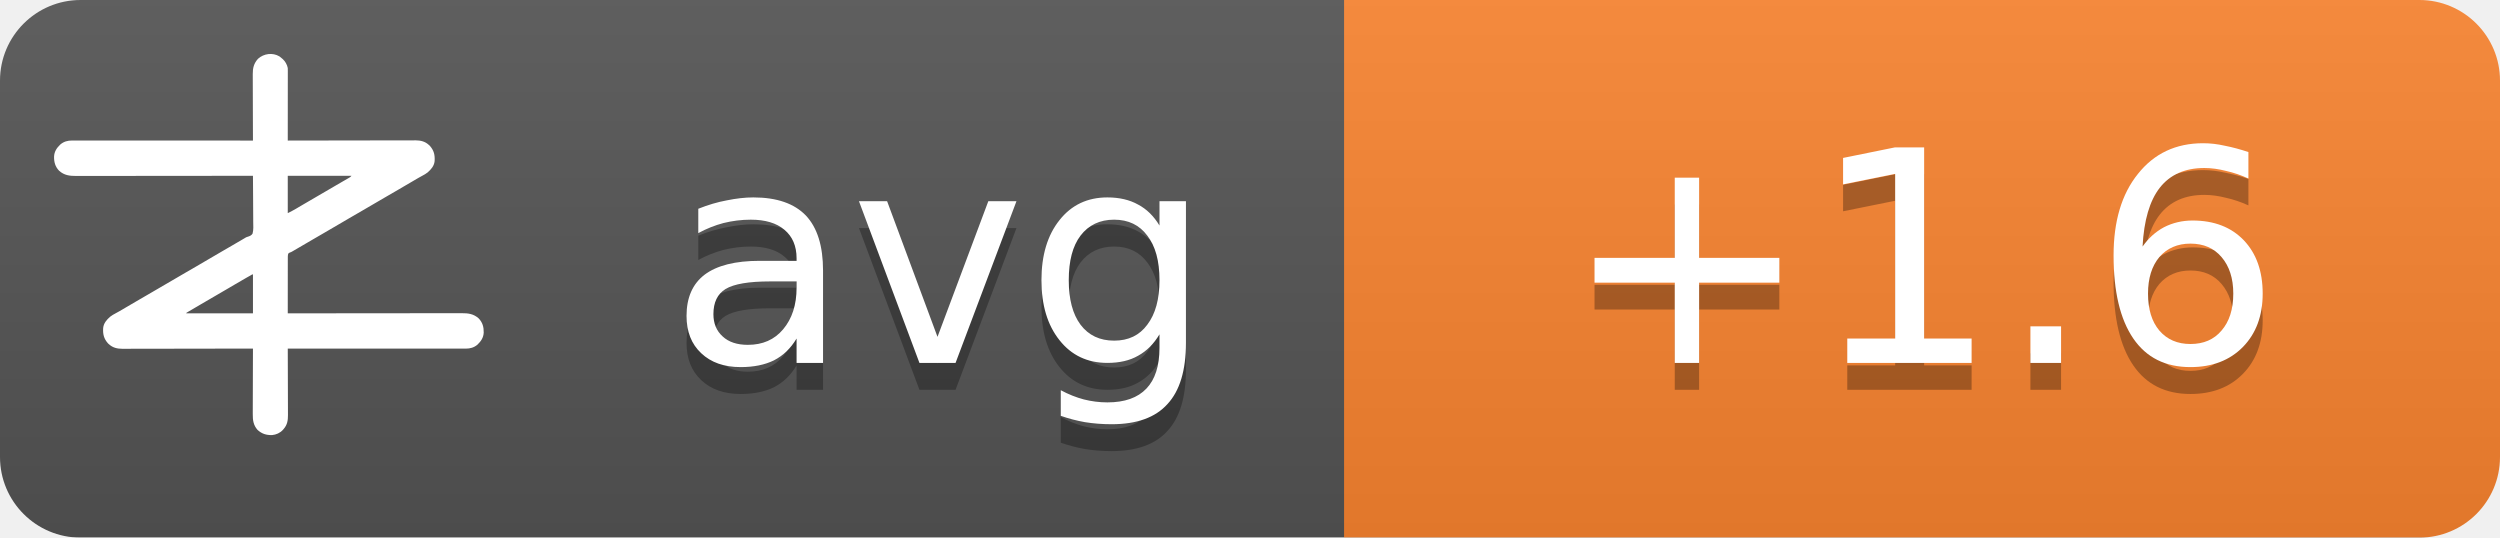
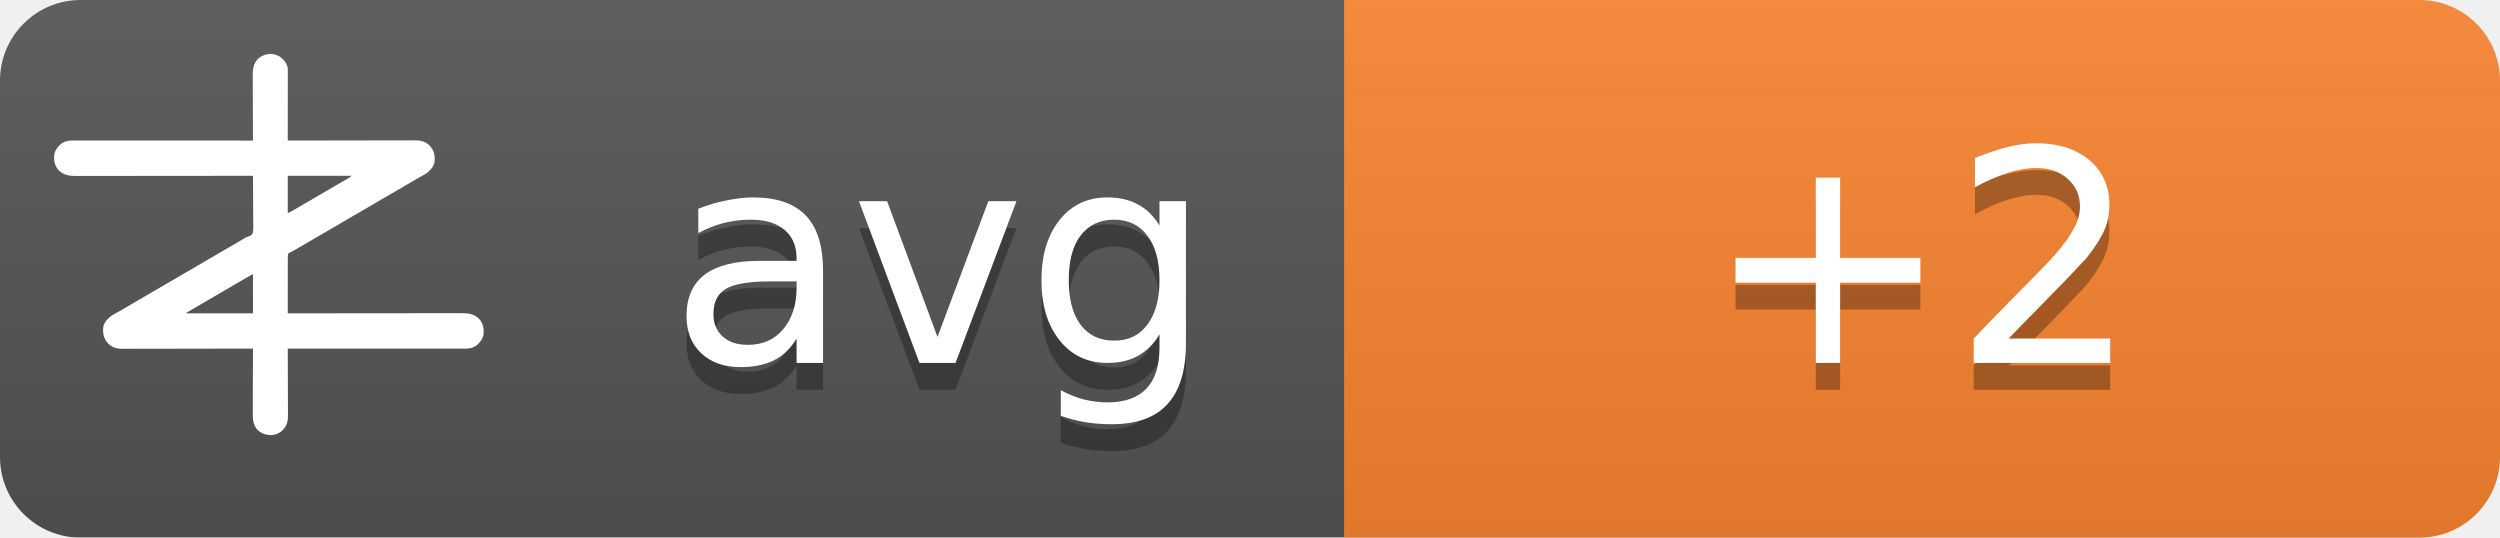
<svg xmlns="http://www.w3.org/2000/svg" width="93" height="20">
  <linearGradient id="b" x2="0" y2="100%">
    <stop offset="0" stop-color="#bbb" stop-opacity=".1" />
    <stop offset="1" stop-opacity=".1" />
  </linearGradient>
  <mask id="a">
    <rect width="93" height="20" rx="3" fill="#fff" />
  </mask>
  <g mask="url(#a)">
    <path fill="#555" d="M0 0h93v20H0z" />
    <path fill="#fb8530" d="M50 0h43v20H50z" />
    <path fill="url(#b)" d="M0 0h93v20H0z" />
  </g>
  <g fill="#fff" text-anchor="middle" font-family="DejaVu Sans,Verdana,Geneva,sans-serif" font-size="11">
    <text x="35" y="14.5" fill="#010101" fill-opacity=".3" text-anchor="middle">avg</text>
    <text x="35" y="13.5" text-anchor="middle">avg</text>
-     <text x="71.5" y="14.5" fill="#010101" fill-opacity=".3" text-anchor="middle">+1.6</text>
-     <text x="71.5" y="13.5" text-anchor="middle">+1.6</text>
+     <text x="71.5" y="14.5" fill="#010101" fill-opacity=".3" text-anchor="middle">+2</text>
+     <text x="71.5" y="13.5" text-anchor="middle">+2</text>
  </g>
  <g transform="translate(2, 2) scale(0.0156)">
    <path d="M538.273,6.355 C540.3,7.803 542.146,9.339 544,11 C544.605,11.501 545.209,12.003 545.832,12.52 C551.93,17.98 556.451,25.923 558,34 C558.09,36.348 558.122,38.699 558.12,41.049 C558.121,41.759 558.122,42.469 558.123,43.2 C558.124,45.578 558.119,47.957 558.114,50.335 C558.113,52.04 558.113,53.745 558.114,55.45 C558.114,60.08 558.108,64.71 558.101,69.339 C558.095,74.177 558.095,79.015 558.093,83.853 C558.09,93.015 558.082,102.177 558.072,111.339 C558.061,121.77 558.055,132.2 558.05,142.63 C558.04,164.087 558.022,185.543 558,207 C558.992,206.998 558.992,206.998 560.005,206.995 C599.244,206.906 638.484,206.837 677.724,206.796 C682.439,206.791 687.153,206.786 691.868,206.78 C692.807,206.779 693.746,206.778 694.713,206.777 C709.897,206.76 725.081,206.728 740.266,206.691 C755.854,206.654 771.443,206.632 787.031,206.624 C796.645,206.618 806.259,206.601 815.872,206.568 C822.471,206.547 829.069,206.541 835.668,206.546 C839.471,206.549 843.274,206.545 847.077,206.523 C851.211,206.5 855.344,206.508 859.478,206.519 C860.666,206.507 861.854,206.496 863.077,206.484 C874.708,206.566 885.27,209.022 894,217 C894.866,217.763 895.732,218.526 896.625,219.312 C906.609,230.61 909.093,241.115 908.211,255.893 C907.045,267.523 899.957,275.585 891.527,282.982 C887.507,286.192 883.149,288.577 878.625,291 C876.581,292.125 874.538,293.253 872.496,294.383 C871.434,294.97 870.371,295.557 869.277,296.161 C863.687,299.298 858.19,302.589 852.688,305.875 C842.692,311.83 832.649,317.693 822.564,323.493 C812.339,329.374 802.151,335.315 791.968,341.266 C786.98,344.18 781.99,347.09 777,350 C775,351.167 773,352.333 771,353.5 C767,355.833 763,358.167 759,360.5 C758.01,361.077 757.02,361.655 756,362.25 C753.999,363.417 751.997,364.585 749.996,365.752 C745.019,368.655 740.044,371.558 735.07,374.465 C724.795,380.468 714.504,386.442 704.188,392.375 C695.251,397.517 686.361,402.73 677.5,408 C667.565,413.909 657.583,419.731 647.563,425.494 C637.339,431.374 627.151,437.315 616.968,443.266 C611.98,446.18 606.99,449.09 602,452 C595.8,455.616 589.601,459.233 583.402,462.852 C581.779,463.799 581.779,463.799 580.123,464.766 C578.058,465.971 575.993,467.177 573.928,468.383 C572.991,468.929 572.055,469.476 571.09,470.039 C570.274,470.516 569.458,470.992 568.617,471.483 C566,473 566,473 562.392,474.252 C560.444,475.261 560.444,475.261 559,477 C557.895,481.466 558.058,485.91 558.114,490.489 C558.106,491.889 558.095,493.288 558.081,494.688 C558.052,498.486 558.066,502.282 558.088,506.08 C558.104,510.049 558.08,514.018 558.06,517.987 C558.029,525.502 558.033,533.017 558.05,540.532 C558.068,549.089 558.046,557.645 558.021,566.201 C557.97,583.801 557.969,601.4 558,619 C558.905,618.999 559.811,618.998 560.743,618.997 C614.404,618.929 668.065,618.878 721.726,618.847 C728.169,618.843 734.613,618.839 741.057,618.835 C742.339,618.834 743.622,618.834 744.944,618.833 C765.713,618.82 786.482,618.796 807.25,618.769 C828.563,618.74 849.875,618.724 871.187,618.718 C884.337,618.714 897.486,618.701 910.636,618.676 C919.654,618.66 928.673,618.656 937.691,618.659 C942.893,618.661 948.096,618.658 953.298,618.642 C958.065,618.628 962.833,618.627 967.6,618.637 C969.32,618.639 971.041,618.635 972.761,618.625 C988.359,618.545 1001.304,620.231 1013.289,631.07 C1022.63,640.831 1025.523,651.69 1025.273,664.816 C1024.716,676.951 1018.801,685.602 1010.25,693.75 C1002.107,700.576 993.074,703.126 982.638,703.123 C981.903,703.124 981.168,703.125 980.41,703.127 C977.94,703.129 975.469,703.125 972.998,703.12 C971.212,703.121 969.426,703.122 967.64,703.123 C962.725,703.125 957.811,703.121 952.897,703.116 C947.6,703.112 942.303,703.113 937.006,703.114 C927.826,703.114 918.646,703.111 909.467,703.106 C896.194,703.098 882.922,703.095 869.65,703.094 C848.117,703.092 826.585,703.085 805.052,703.075 C784.134,703.066 763.215,703.059 742.296,703.055 C740.362,703.055 740.362,703.055 738.389,703.054 C731.923,703.053 725.456,703.052 718.989,703.05 C665.326,703.04 611.663,703.022 558,703 C558.004,703.881 558.007,704.763 558.011,705.671 C558.1,727.147 558.166,748.623 558.207,770.099 C558.228,780.485 558.256,790.871 558.302,801.257 C558.342,810.312 558.367,819.367 558.376,828.422 C558.382,833.214 558.394,838.006 558.423,842.798 C558.45,847.315 558.458,851.831 558.452,856.348 C558.454,858 558.461,859.651 558.477,861.303 C558.593,874.39 556.909,884.889 548,895 C547.475,895.617 546.951,896.235 546.41,896.871 C539.67,904.246 530.375,908.396 520.457,909.341 C506.721,909.483 496.278,906.386 486,897 C475.869,885.646 474.41,873.462 474.546,858.87 C474.547,857.164 474.546,855.458 474.544,853.752 C474.543,849.152 474.566,844.551 474.594,839.951 C474.62,835.132 474.622,830.312 474.627,825.493 C474.639,816.381 474.672,807.269 474.712,798.157 C474.757,787.777 474.779,777.397 474.799,767.017 C474.84,745.678 474.911,724.339 475,703 C474.324,703.002 473.647,703.003 472.95,703.005 C432.834,703.094 392.718,703.163 352.601,703.204 C347.781,703.209 342.961,703.214 338.141,703.22 C337.181,703.221 336.222,703.222 335.233,703.223 C319.709,703.24 304.185,703.272 288.662,703.309 C272.725,703.346 256.788,703.368 240.852,703.376 C231.023,703.382 221.195,703.399 211.366,703.432 C204.62,703.453 197.875,703.459 191.129,703.454 C187.241,703.451 183.353,703.455 179.465,703.477 C175.897,703.496 172.329,703.497 168.762,703.484 C166.876,703.481 164.991,703.498 163.106,703.516 C151.4,703.435 140.793,701.035 132,693 C131.134,692.237 130.268,691.474 129.375,690.688 C119.391,679.39 116.907,668.885 117.789,654.107 C118.955,642.477 126.043,634.415 134.473,627.018 C138.493,623.808 142.851,621.423 147.375,619 C149.419,617.875 151.462,616.747 153.504,615.617 C154.566,615.03 155.629,614.443 156.723,613.839 C162.313,610.702 167.81,607.411 173.312,604.125 C183.308,598.17 193.351,592.307 203.436,586.507 C213.661,580.626 223.849,574.685 234.032,568.734 C239.02,565.82 244.01,562.91 249,560 C251,558.833 253,557.667 255,556.5 C267,549.5 279,542.5 291,535.5 C291.99,534.923 292.98,534.345 294,533.75 C296.001,532.583 298.003,531.415 300.004,530.248 C304.981,527.345 309.956,524.442 314.93,521.535 C325.205,515.532 335.496,509.558 345.812,503.625 C354.749,498.483 363.639,493.27 372.5,488 C382.435,482.091 392.417,476.269 402.437,470.506 C409.68,466.34 416.909,462.151 424.125,457.938 C425.588,457.083 425.588,457.083 427.08,456.212 C430.054,454.475 433.027,452.738 436,451 C440.208,448.541 444.416,446.083 448.625,443.625 C449.56,443.078 450.494,442.532 451.458,441.969 C452.371,441.435 453.285,440.901 454.227,440.352 C455.087,439.812 455.946,439.273 456.832,438.717 C460,437 460,437 463.571,436.011 C468.09,434.438 471.29,433.051 474,429 C476.614,419.869 475.804,409.751 475.621,400.323 C475.562,396.476 475.582,392.63 475.593,388.784 C475.603,381.508 475.541,374.236 475.454,366.961 C475.358,358.676 475.341,350.391 475.331,342.105 C475.309,325.069 475.188,308.035 475,291 C473.62,291.002 473.62,291.002 472.212,291.003 C417.674,291.071 363.137,291.122 308.599,291.153 C302.05,291.157 295.501,291.161 288.953,291.165 C287.649,291.166 286.345,291.166 285.002,291.167 C263.894,291.18 242.785,291.204 221.677,291.231 C200.017,291.26 178.357,291.276 156.696,291.282 C143.332,291.286 129.967,291.299 116.602,291.324 C107.437,291.34 98.271,291.344 89.106,291.341 C83.818,291.339 78.531,291.342 73.244,291.358 C68.398,291.372 63.554,291.373 58.708,291.363 C56.96,291.361 55.211,291.365 53.463,291.375 C37.782,291.454 24.767,289.833 12.711,278.93 C3.37,269.169 0.477,258.31 0.727,245.184 C1.284,233.049 7.199,224.398 15.75,216.25 C23.907,209.413 33.022,206.837 43.471,206.877 C44.592,206.875 44.592,206.875 45.735,206.873 C48.246,206.871 50.757,206.875 53.267,206.88 C55.083,206.879 56.898,206.878 58.713,206.877 C63.707,206.875 68.701,206.879 73.695,206.884 C79.078,206.888 84.461,206.887 89.844,206.886 C99.172,206.886 108.501,206.889 117.83,206.894 C131.317,206.902 144.805,206.905 158.293,206.906 C180.174,206.908 202.056,206.915 223.938,206.925 C245.197,206.934 266.455,206.941 287.714,206.945 C289.024,206.945 290.334,206.946 291.683,206.946 C298.255,206.947 304.827,206.948 311.398,206.95 C365.932,206.96 420.466,206.978 475,207 C474.996,206.119 474.993,205.237 474.989,204.329 C474.9,182.853 474.834,161.377 474.793,139.901 C474.772,129.515 474.744,119.129 474.698,108.743 C474.658,99.688 474.633,90.633 474.624,81.578 C474.618,76.786 474.606,71.994 474.577,67.202 C474.55,62.685 474.542,58.169 474.548,53.652 C474.546,52 474.539,50.349 474.523,48.697 C474.394,34.178 477.037,23.083 487,12 C500.963,-0.67 521.883,-3.417 538.273,6.355 Z M558,291 C558,320.37 558,349.74 558,380 C568.041,374.999 568.041,374.999 577.75,369.5 C579.212,368.63 580.674,367.76 582.137,366.891 C582.915,366.427 583.692,365.964 584.494,365.486 C589.168,362.714 593.867,359.985 598.562,357.25 C600.626,356.047 602.69,354.844 604.754,353.641 C606.305,352.737 606.305,352.737 607.887,351.814 C612.926,348.878 617.963,345.939 623,343 C625,341.833 627,340.667 629,339.5 C629.99,338.923 630.98,338.345 632,337.75 C665,318.5 665,318.5 668.005,316.747 C669.988,315.59 671.971,314.433 673.954,313.274 C679.207,310.206 684.467,307.151 689.738,304.113 C690.838,303.477 691.939,302.841 693.072,302.186 C695.187,300.963 697.304,299.744 699.424,298.529 C700.848,297.705 700.848,297.705 702.301,296.863 C703.138,296.382 703.975,295.9 704.837,295.404 C707.289,293.919 707.289,293.919 710,291 C659.84,291 609.68,291 558,291 Z M469.207,528.605 C468.196,529.17 467.184,529.735 466.142,530.316 C465.043,530.934 463.945,531.551 462.812,532.188 C461.682,532.822 460.552,533.456 459.387,534.109 C450.357,539.189 441.423,544.425 432.52,549.723 C426.741,553.161 420.935,556.553 415.125,559.938 C414.127,560.519 413.129,561.1 412.101,561.699 C410.078,562.878 408.055,564.056 406.032,565.234 C401.02,568.153 396.01,571.077 391,574 C389,575.167 387,576.333 385,577.5 C384.01,578.077 383.02,578.655 382,579.25 C373,584.5 373,584.5 369.998,586.251 C368.005,587.414 366.012,588.576 364.02,589.739 C358.909,592.721 353.798,595.7 348.684,598.676 C335.318,606.454 335.318,606.454 322,614.312 C321.065,614.863 321.065,614.863 320.111,615.425 C318.723,616.255 317.358,617.123 316,618 C316,618.33 316,618.66 316,619 C368.47,619 420.94,619 475,619 C475,588.31 475,557.62 475,526 C472.956,526 470.925,527.646 469.207,528.605 Z" fill="#fff" fill-rule="nonzero" />
  </g>
</svg>
